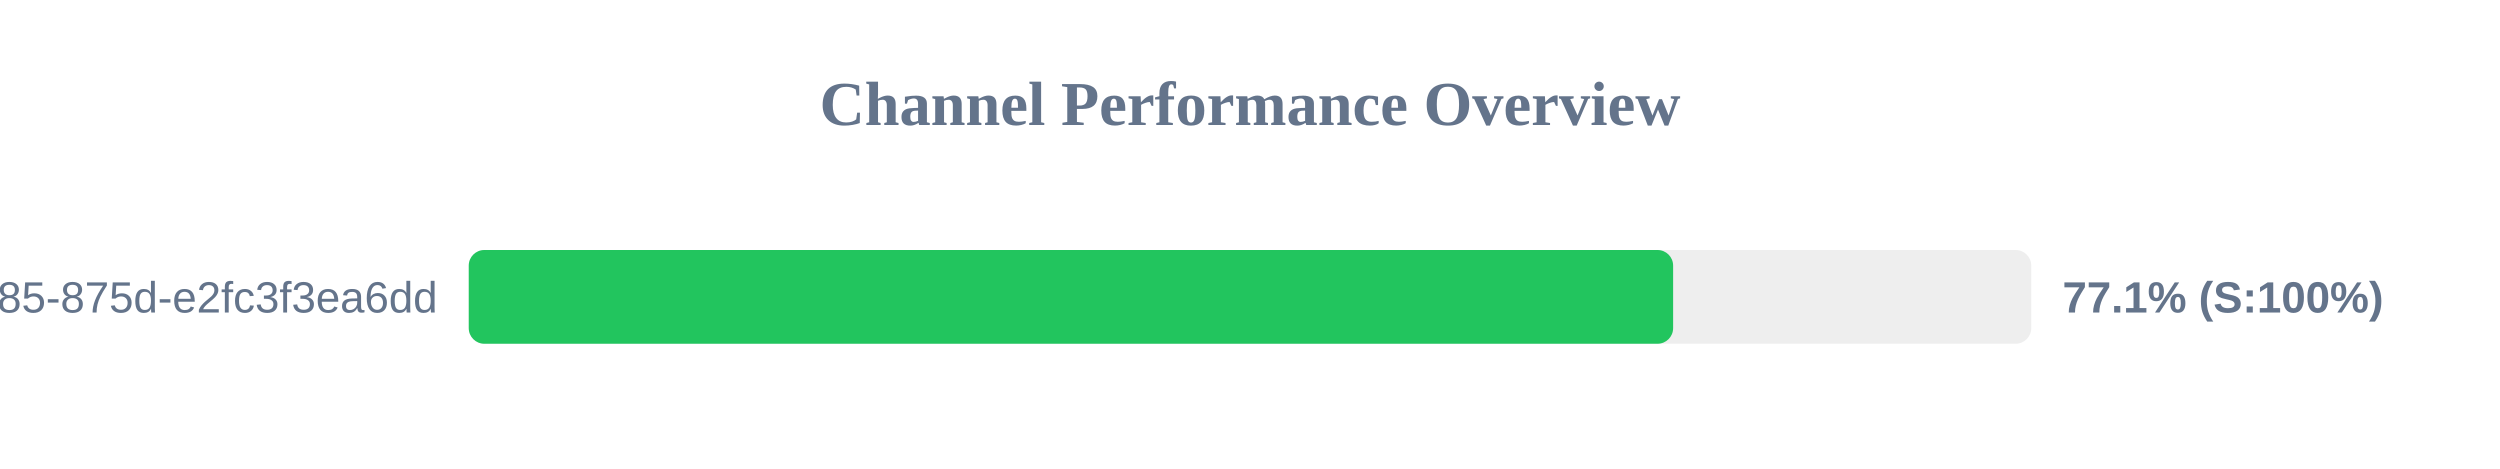
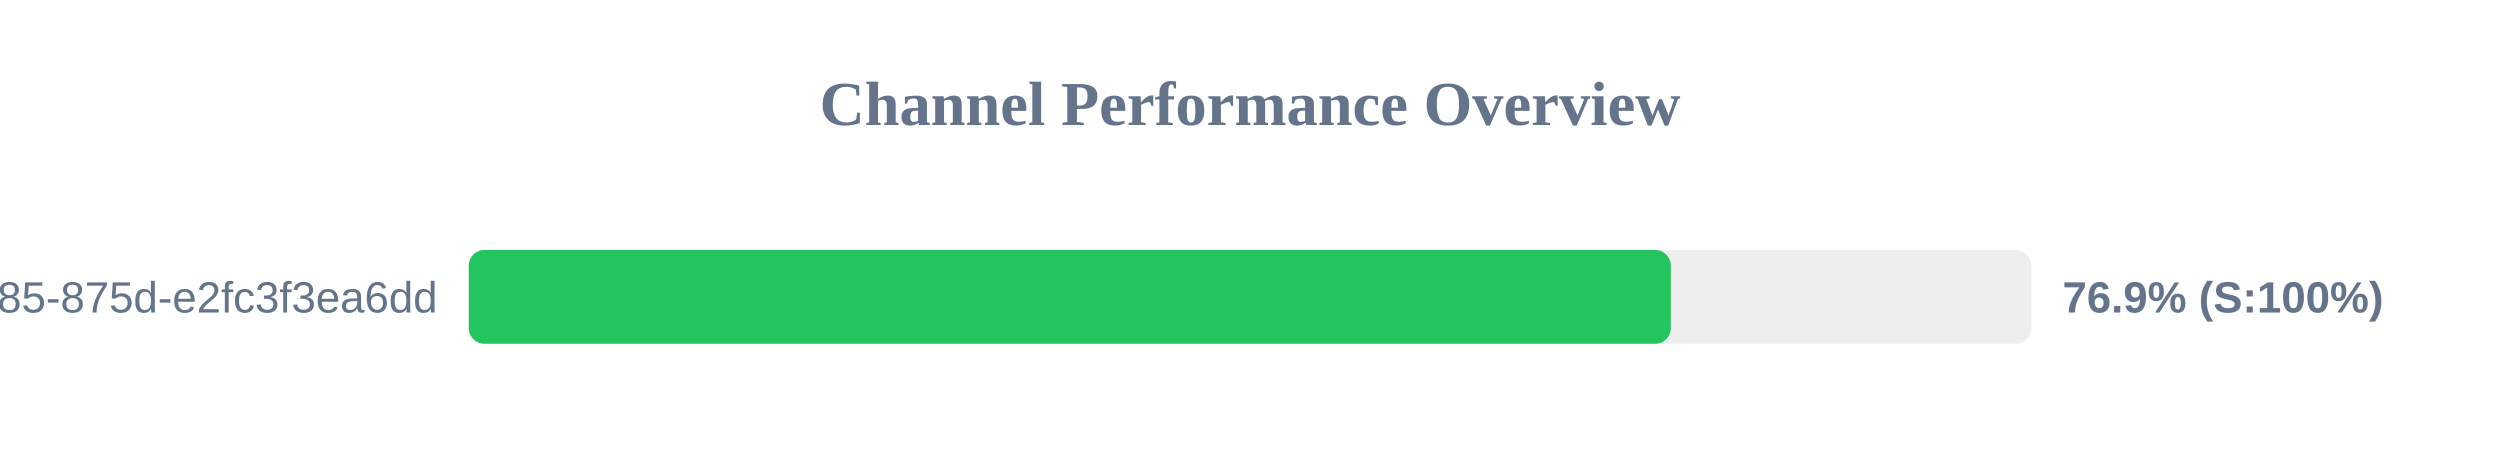
<svg xmlns="http://www.w3.org/2000/svg" width="800" height="150" version="1.1">
  <style>
        .row { font: 14px Arial; fill: #64748b; }
        .score { font: bold 14px Arial; fill: #64748b; }
    </style>
  <text x="400" y="40" text-anchor="middle" font-size="20px" font-weight="bold" fill="#64748b">Channel Performance Overview</text>
  <rect x="150" y="80" width="500" height="30" fill="#eee" rx="5" />
-   <rect x="150" y="80" width="385.4" height="30" fill="#22c55e" rx="5" />
+   <rect x="150" y="80" width="384.65" height="30" fill="#22c55e" rx="5" />
  <text x="140" y="100" text-anchor="end" class="row">?uuid=1045aedf-053c-4585-875d-e2fc3f3ea6dd</text>
-   <text x="660" y="100" text-anchor="start" class="score">77.1% (S:100%)</text>
+   <text x="660" y="100" text-anchor="start" class="score">76.9% (S:100%)</text>
</svg>
